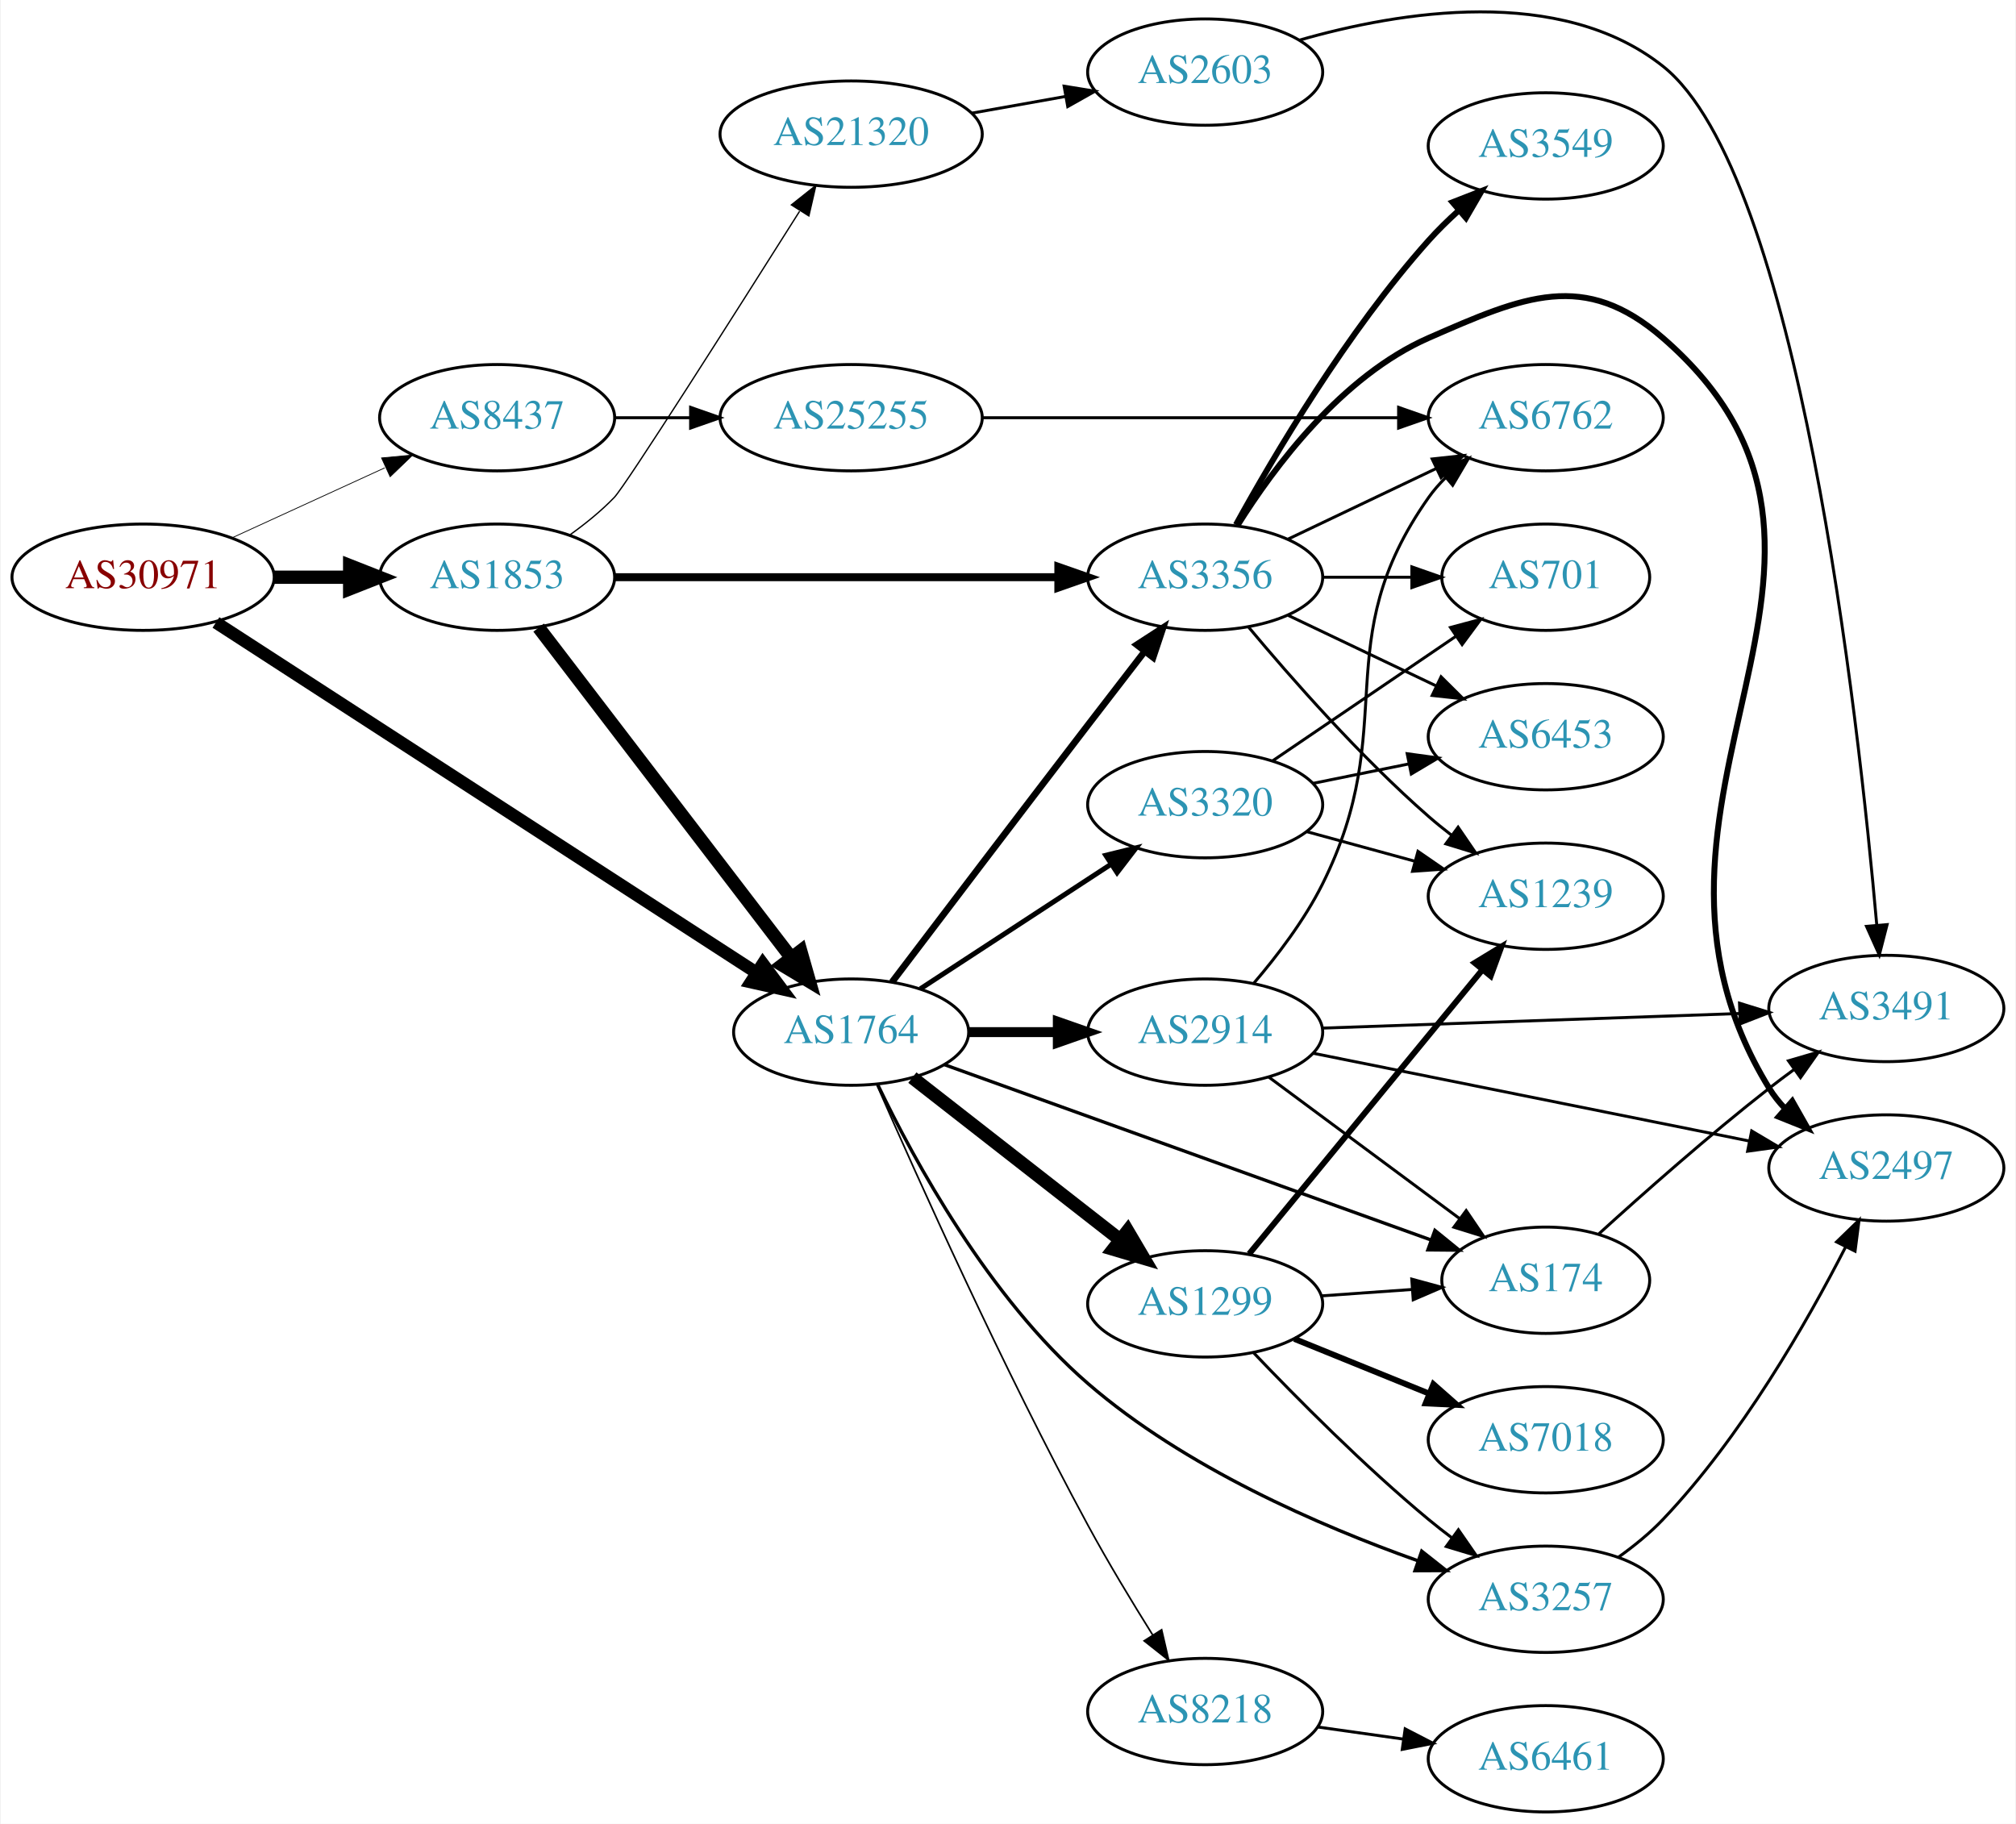
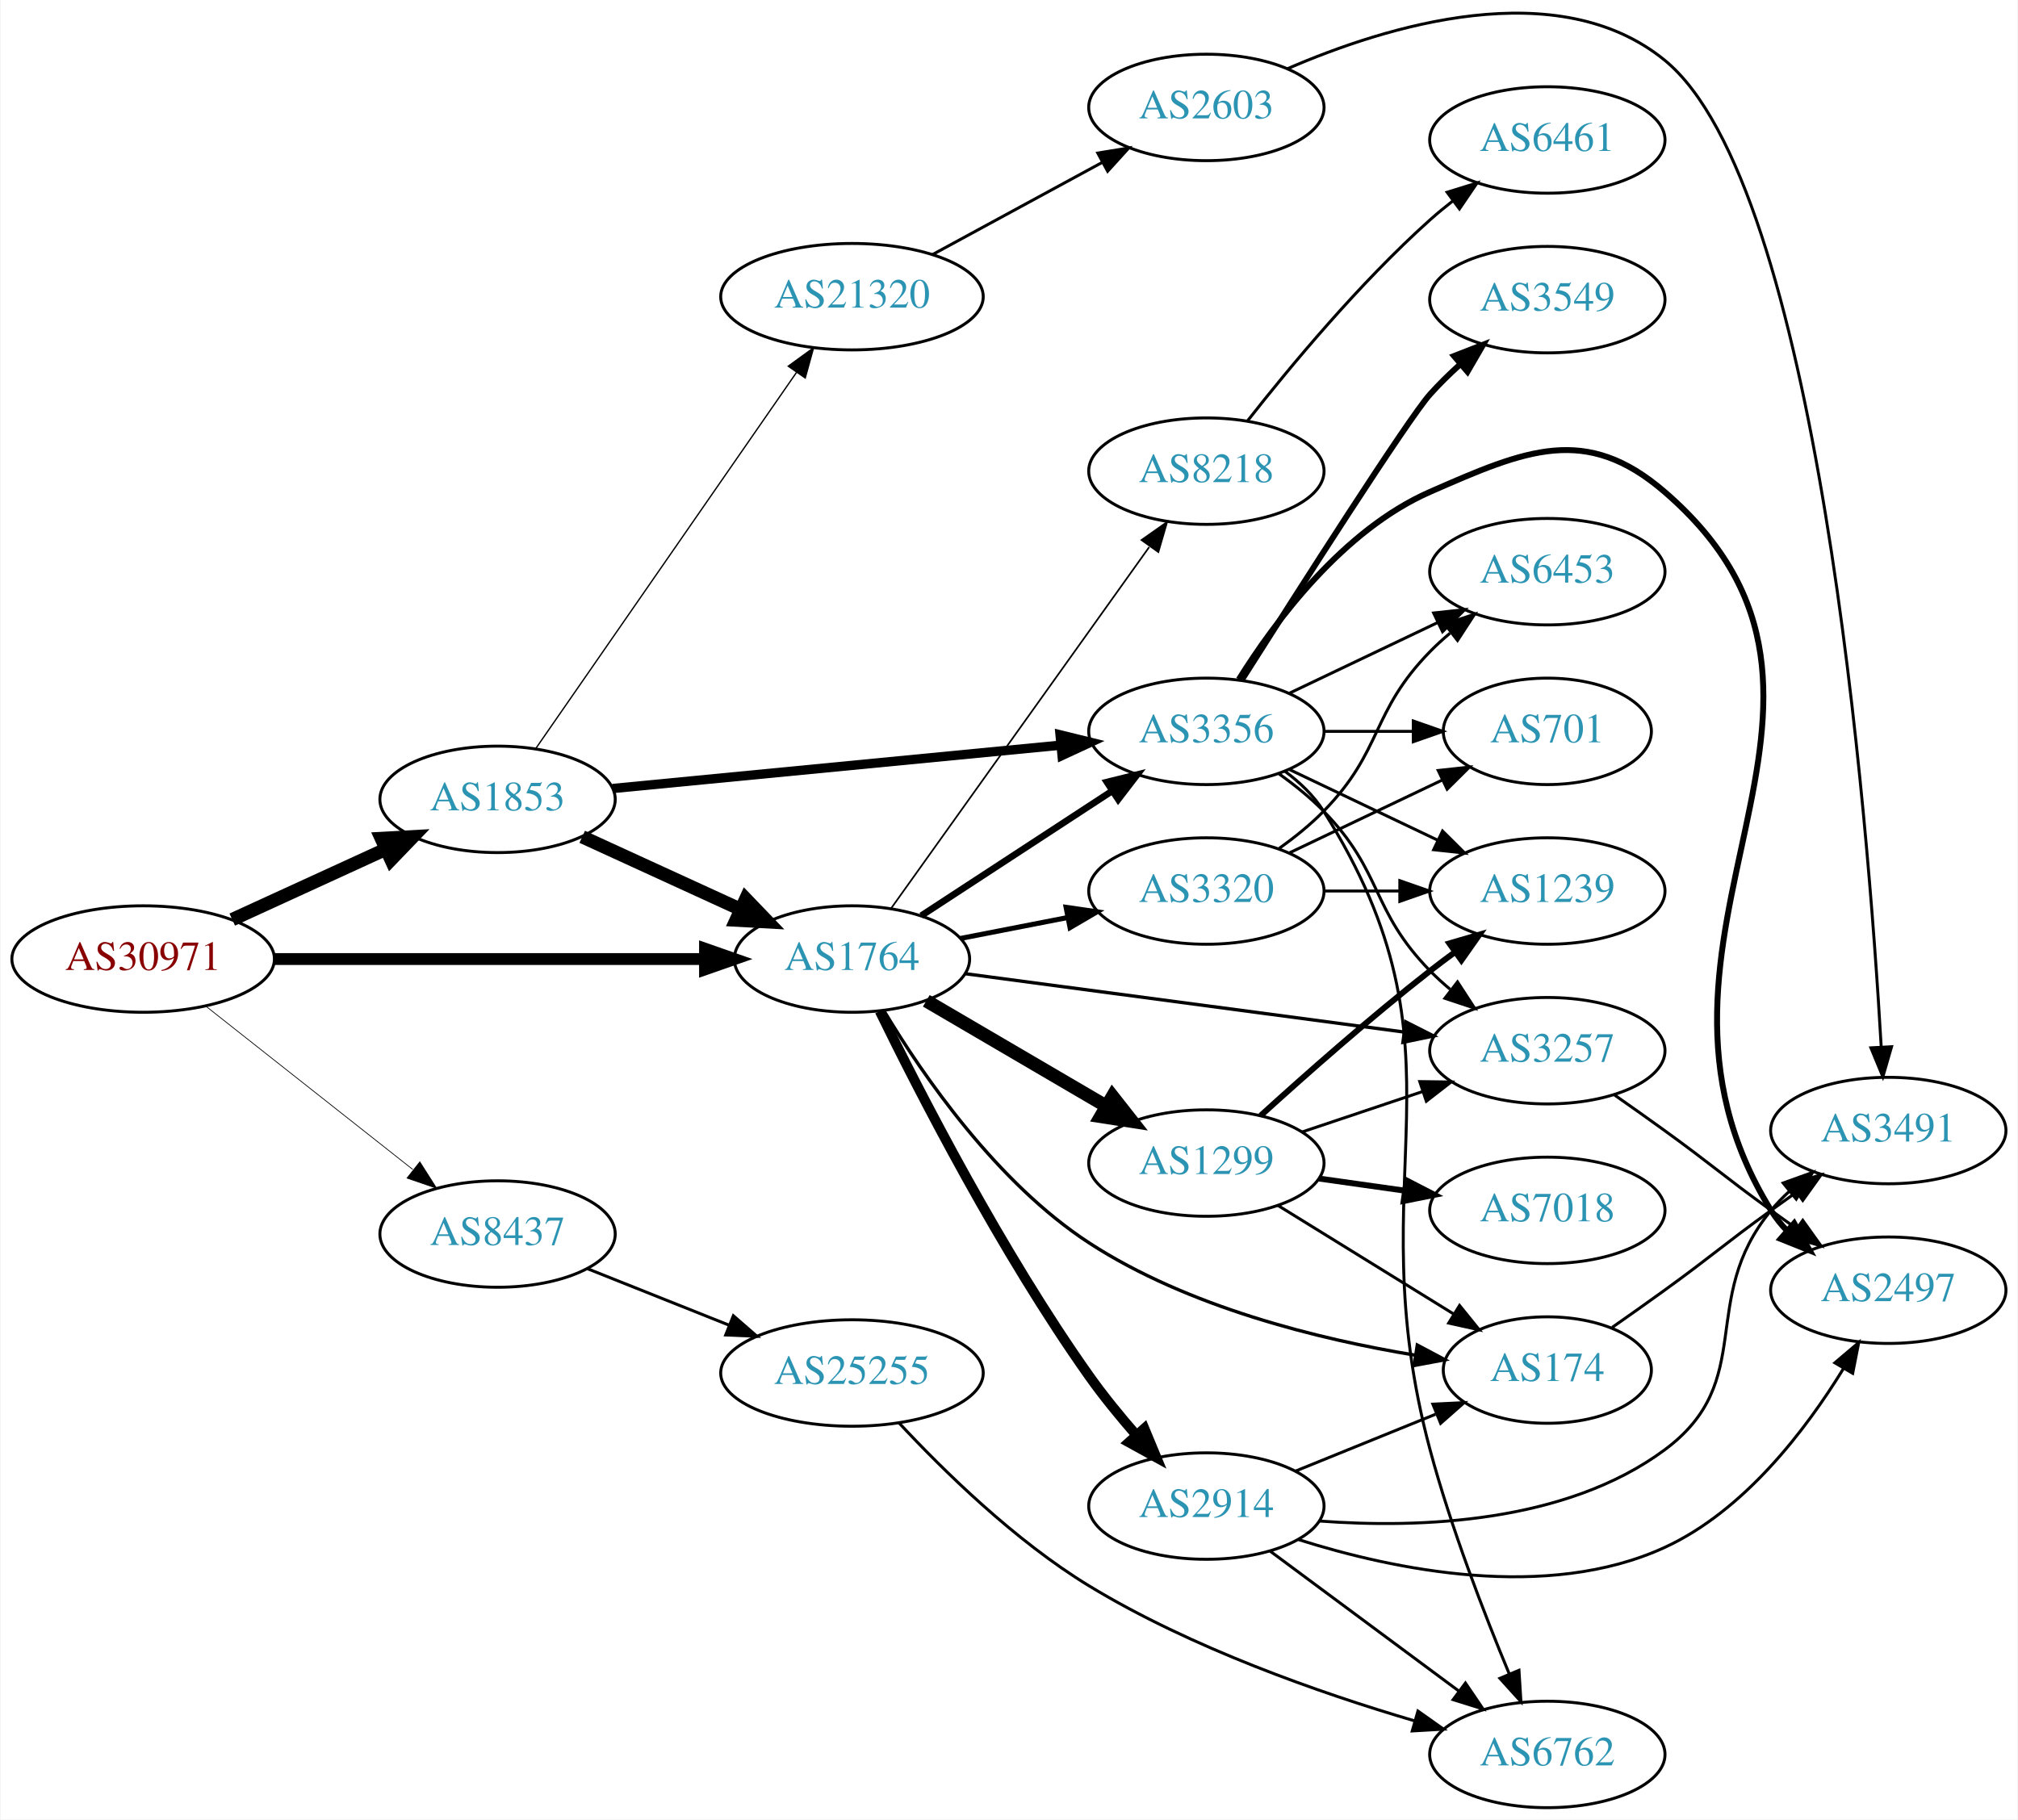
- <svg xmlns="http://www.w3.org/2000/svg" xmlns:xlink="http://www.w3.org/1999/xlink" width="682pt" height="617pt" viewBox="0.00 0.00 681.96 617.41">
-   <g id="graph0" class="graph" transform="scale(1 1) rotate(0) translate(4 613.405)">
-     <polygon fill="white" stroke="none" points="-4,4 -4,-613.405 677.956,-613.405 677.956,4 -4,4" />
+ <svg xmlns="http://www.w3.org/2000/svg" xmlns:xlink="http://www.w3.org/1999/xlink" width="682pt" height="615pt" viewBox="0.00 0.00 681.96 615.34">
+   <g id="graph0" class="graph" transform="scale(1 1) rotate(0) translate(4 611.336)">
+     <polygon fill="white" stroke="none" points="-4,4 -4,-611.336 677.956,-611.336 677.956,4 -4,4" />
    <g id="node1" class="node">
      <g id="a_node1">
        <a xlink:href="/asn/30971" xlink:title="AS30971 ~ Jakob-Haringer-Strasse 8 [AT]">
-           <ellipse fill="#ffffff" stroke="black" cx="44.196" cy="-418" rx="44.393" ry="18" />
-           <text text-anchor="middle" x="44.196" y="-414.3" font-family="Times,serif" font-size="14.00" fill="#880000">AS30971</text>
+           <ellipse fill="#ffffff" stroke="black" cx="44.196" cy="-287" rx="44.393" ry="18" />
+           <text text-anchor="middle" x="44.196" y="-283.3" font-family="Times,serif" font-size="14.00" fill="#880000">AS30971</text>
        </a>
      </g>
    </g>
    <g id="node2" class="node">
      <g id="a_node2">
        <a xlink:href="/asn/1764" xlink:title="AS1764 ~ NEXTLAYER-AS [AT]">
-           <ellipse fill="#ffffff" stroke="black" cx="283.881" cy="-264" rx="39.794" ry="18" />
-           <text text-anchor="middle" x="283.881" y="-260.3" font-family="Times,serif" font-size="14.00" fill="#2c94b3">AS1764</text>
+           <ellipse fill="#ffffff" stroke="black" cx="283.881" cy="-287" rx="39.794" ry="18" />
+           <text text-anchor="middle" x="283.881" y="-283.3" font-family="Times,serif" font-size="14.00" fill="#2c94b3">AS1764</text>
        </a>
      </g>
    </g>
    <g id="edge1" class="edge">
-       <path fill="none" stroke="black" stroke-width="4.235" d="M68.855,-402.671C112.077,-374.667 203.772,-315.256 251.904,-284.07" />
-       <polygon fill="black" stroke="black" stroke-width="4.235" points="253.986,-287.138 260.363,-278.59 249.956,-280.917 253.986,-287.138" />
+       <path fill="none" stroke="black" stroke-width="4" d="M88.515,-287C129.583,-287 191.197,-287 234.004,-287" />
+       <polygon fill="black" stroke="black" stroke-width="4" points="234.187,-290.5 244.187,-287 234.187,-283.5 234.187,-290.5" />
    </g>
    <g id="node3" class="node">
      <g id="a_node3">
        <a xlink:href="/asn/1853" xlink:title="AS1853 ~ ACOnet Backbone [AT]">
-           <ellipse fill="#ffffff" stroke="black" cx="164.039" cy="-418" rx="39.794" ry="18" />
-           <text text-anchor="middle" x="164.039" y="-414.3" font-family="Times,serif" font-size="14.00" fill="#2c94b3">AS1853</text>
+           <ellipse fill="#ffffff" stroke="black" cx="164.039" cy="-341" rx="39.794" ry="18" />
+           <text text-anchor="middle" x="164.039" y="-337.3" font-family="Times,serif" font-size="14.00" fill="#2c94b3">AS1853</text>
        </a>
      </g>
    </g>
    <g id="edge2" class="edge">
-       <path fill="none" stroke="black" stroke-width="4.5" d="M88.407,-418C96.72,-418 105.482,-418 113.965,-418" />
-       <polygon fill="black" stroke="black" stroke-width="4.5" points="114.123,-421.938 124.123,-418 114.123,-414.063 114.123,-421.938" />
+       <path fill="none" stroke="black" stroke-width="4.5" d="M74.326,-300.348C89.937,-307.502 109.335,-316.391 126.007,-324.03" />
+       <polygon fill="black" stroke="black" stroke-width="4.5" points="124.727,-327.775 135.459,-328.362 128.008,-320.616 124.727,-327.775" />
    </g>
    <g id="node4" class="node">
      <g id="a_node4">
        <a xlink:href="/asn/8437" xlink:title="AS8437 ~ Hutchison Drei Austria GmbH [AT]">
-           <ellipse fill="#ffffff" stroke="black" cx="164.039" cy="-472" rx="39.794" ry="18" />
-           <text text-anchor="middle" x="164.039" y="-468.3" font-family="Times,serif" font-size="14.00" fill="#2c94b3">AS8437</text>
+           <ellipse fill="#ffffff" stroke="black" cx="164.039" cy="-194" rx="39.794" ry="18" />
+           <text text-anchor="middle" x="164.039" y="-190.3" font-family="Times,serif" font-size="14.00" fill="#2c94b3">AS8437</text>
        </a>
      </g>
    </g>
    <g id="edge3" class="edge">
-       <path fill="none" stroke="black" stroke-width="0.265" d="M74.326,-431.348C89.937,-438.502 109.335,-447.391 126.007,-455.03" />
-       <polygon fill="black" stroke="black" stroke-width="0.265" points="124.91,-458.378 135.459,-459.362 127.826,-452.014 124.91,-458.378" />
+       <path fill="none" stroke="black" stroke-width="0.25" d="M65.454,-271.013C84.741,-255.791 113.925,-232.76 135.354,-215.848" />
+       <polygon fill="black" stroke="black" stroke-width="0.25" points="137.755,-218.412 143.437,-209.47 133.418,-212.917 137.755,-218.412" />
    </g>
    <g id="node5" class="node">
      <g id="a_node5">
-         <a xlink:href="/asn/3356" xlink:title="AS3356 ~ Level 3 Parent, LLC [US]">
-           <ellipse fill="#ffffff" stroke="black" cx="403.724" cy="-418" rx="39.794" ry="18" />
-           <text text-anchor="middle" x="403.724" y="-414.3" font-family="Times,serif" font-size="14.00" fill="#2c94b3">AS3356</text>
+         <a xlink:href="/asn/174" xlink:title="AS174 ~ Cogent Communications [US]">
+           <ellipse fill="#ffffff" stroke="black" cx="519.017" cy="-148" rx="35.194" ry="18" />
+           <text text-anchor="middle" x="519.017" y="-144.3" font-family="Times,serif" font-size="14.00" fill="#2c94b3">AS174</text>
        </a>
      </g>
    </g>
    <g id="edge4" class="edge">
-       <path fill="none" stroke="black" stroke-width="2.25" d="M297.738,-280.961C313.375,-301.572 340.593,-337.39 364.077,-368 370.322,-376.14 377.162,-385.005 383.328,-392.979" />
-       <polygon fill="black" stroke="black" stroke-width="2.25" points="380.569,-395.133 389.457,-400.899 386.105,-390.849 380.569,-395.133" />
+       <path fill="none" stroke="black" stroke-width="1.125" d="M294.804,-269.32C307.883,-247.634 332.925,-211.263 364.077,-191 397.45,-169.292 441.767,-158.41 474.279,-153.038" />
+       <polygon fill="black" stroke="black" stroke-width="1.125" points="475.041,-156.462 484.392,-151.48 473.975,-149.543 475.041,-156.462" />
    </g>
    <g id="node6" class="node">
      <g id="a_node6">
-         <a xlink:href="/asn/174" xlink:title="AS174 ~ Cogent Communications [US]">
-           <ellipse fill="#ffffff" stroke="black" cx="519.017" cy="-180" rx="35.194" ry="18" />
-           <text text-anchor="middle" x="519.017" y="-176.3" font-family="Times,serif" font-size="14.00" fill="#2c94b3">AS174</text>
+         <a xlink:href="/asn/8218" xlink:title="AS8218 ~ legacy Neotelecoms [FR]">
+           <ellipse fill="#ffffff" stroke="black" cx="403.724" cy="-452" rx="39.794" ry="18" />
+           <text text-anchor="middle" x="403.724" y="-448.3" font-family="Times,serif" font-size="14.00" fill="#2c94b3">AS8218</text>
        </a>
      </g>
    </g>
    <g id="edge5" class="edge">
-       <path fill="none" stroke="black" stroke-width="1.125" d="M315.36,-253.018C357.675,-237.772 434.189,-210.204 480.128,-193.651" />
-       <polygon fill="black" stroke="black" stroke-width="1.125" points="481.499,-196.878 489.721,-190.195 479.127,-190.292 481.499,-196.878" />
+       <path fill="none" stroke="black" stroke-width="0.562" d="M297.049,-304.036C317.778,-333.061 360.054,-392.255 384.382,-426.319" />
+       <polygon fill="black" stroke="black" stroke-width="0.562" points="381.786,-428.706 390.446,-434.809 387.482,-424.637 381.786,-428.706" />
    </g>
    <g id="node7" class="node">
      <g id="a_node7">
        <a xlink:href="/asn/3257" xlink:title="AS3257 ~ GTT [DE]">
-           <ellipse fill="#ffffff" stroke="black" cx="519.017" cy="-72" rx="39.794" ry="18" />
-           <text text-anchor="middle" x="519.017" y="-68.3" font-family="Times,serif" font-size="14.00" fill="#2c94b3">AS3257</text>
+           <ellipse fill="#ffffff" stroke="black" cx="519.017" cy="-256" rx="39.794" ry="18" />
+           <text text-anchor="middle" x="519.017" y="-252.3" font-family="Times,serif" font-size="14.00" fill="#2c94b3">AS3257</text>
        </a>
      </g>
    </g>
    <g id="edge6" class="edge">
-       <path fill="none" stroke="black" stroke-width="1.125" d="M292.948,-246.067C305.148,-220.663 330.482,-174.063 364.077,-145 396.817,-116.677 442.437,-96.879 475.509,-85.115" />
-       <polygon fill="black" stroke="black" stroke-width="1.125" points="477.031,-88.293 485.342,-81.722 474.747,-81.676 477.031,-88.293" />
+       <path fill="none" stroke="black" stroke-width="1.125" d="M322.08,-282.054C362.307,-276.705 426.549,-268.162 470.427,-262.328" />
+       <polygon fill="black" stroke="black" stroke-width="1.125" points="471.113,-265.768 480.565,-260.98 470.19,-258.829 471.113,-265.768" />
    </g>
    <g id="node8" class="node">
      <g id="a_node8">
-         <a xlink:href="/asn/3320" xlink:title="AS3320 ~ DTAG [DE]">
-           <ellipse fill="#ffffff" stroke="black" cx="403.724" cy="-341" rx="39.794" ry="18" />
-           <text text-anchor="middle" x="403.724" y="-337.3" font-family="Times,serif" font-size="14.00" fill="#2c94b3">AS3320</text>
+         <a xlink:href="/asn/3356" xlink:title="AS3356 ~ Level 3 Parent, LLC [US]">
+           <ellipse fill="#ffffff" stroke="black" cx="403.724" cy="-364" rx="39.794" ry="18" />
+           <text text-anchor="middle" x="403.724" y="-360.3" font-family="Times,serif" font-size="14.00" fill="#2c94b3">AS3356</text>
        </a>
      </g>
    </g>
    <g id="edge7" class="edge">
-       <path fill="none" stroke="black" stroke-width="1.688" d="M307.324,-278.664C325.59,-290.599 351.566,-307.573 371.802,-320.795" />
-       <polygon fill="black" stroke="black" stroke-width="1.688" points="370.079,-323.85 380.365,-326.39 373.908,-317.99 370.079,-323.85" />
+       <path fill="none" stroke="black" stroke-width="2.25" d="M307.324,-301.664C325.59,-313.599 351.566,-330.573 371.802,-343.795" />
+       <polygon fill="black" stroke="black" stroke-width="2.25" points="370.079,-346.85 380.365,-349.39 373.908,-340.99 370.079,-346.85" />
    </g>
    <g id="node9" class="node">
      <g id="a_node9">
-         <a xlink:href="/asn/1299" xlink:title="AS1299 ~ Telia Carrier [EU]">
-           <ellipse fill="#ffffff" stroke="black" cx="403.724" cy="-172" rx="39.794" ry="18" />
-           <text text-anchor="middle" x="403.724" y="-168.3" font-family="Times,serif" font-size="14.00" fill="#2c94b3">AS1299</text>
+         <a xlink:href="/asn/3320" xlink:title="AS3320 ~ DTAG [DE]">
+           <ellipse fill="#ffffff" stroke="black" cx="403.724" cy="-310" rx="39.794" ry="18" />
+           <text text-anchor="middle" x="403.724" y="-306.3" font-family="Times,serif" font-size="14.00" fill="#2c94b3">AS3320</text>
        </a>
      </g>
    </g>
    <g id="edge8" class="edge">
-       <path fill="none" stroke="black" stroke-width="4.5" d="M304.605,-248.601C323.809,-233.609 353.18,-210.679 374.784,-193.812" />
-       <polygon fill="black" stroke="black" stroke-width="4.5" points="377.476,-196.706 382.935,-187.449 372.63,-190.499 377.476,-196.706" />
+       <path fill="none" stroke="black" stroke-width="1.688" d="M320.558,-293.963C331.989,-296.194 344.811,-298.697 356.865,-301.049" />
+       <polygon fill="black" stroke="black" stroke-width="1.688" points="356.277,-304.501 366.762,-302.981 357.618,-297.63 356.277,-304.501" />
    </g>
    <g id="node10" class="node">
      <g id="a_node10">
-         <a xlink:href="/asn/2914" xlink:title="AS2914 ~ NTT America, Inc. [US]">
-           <ellipse fill="#ffffff" stroke="black" cx="403.724" cy="-264" rx="39.794" ry="18" />
-           <text text-anchor="middle" x="403.724" y="-260.3" font-family="Times,serif" font-size="14.00" fill="#2c94b3">AS2914</text>
+         <a xlink:href="/asn/1299" xlink:title="AS1299 ~ Telia Carrier [EU]">
+           <ellipse fill="#ffffff" stroke="black" cx="403.724" cy="-218" rx="39.794" ry="18" />
+           <text text-anchor="middle" x="403.724" y="-214.3" font-family="Times,serif" font-size="14.00" fill="#2c94b3">AS1299</text>
        </a>
      </g>
    </g>
    <g id="edge9" class="edge">
-       <path fill="none" stroke="black" stroke-width="3.375" d="M323.794,-264C333.347,-264 343.697,-264 353.659,-264" />
-       <polygon fill="black" stroke="black" stroke-width="3.375" points="353.852,-267.5 363.852,-264 353.852,-260.5 353.852,-267.5" />
+       <path fill="none" stroke="black" stroke-width="4.5" d="M309.013,-272.87C326.568,-262.591 350.543,-248.553 369.848,-237.25" />
+       <polygon fill="black" stroke="black" stroke-width="4.5" points="371.984,-240.562 378.624,-232.111 368.005,-233.766 371.984,-240.562" />
    </g>
    <g id="node11" class="node">
      <g id="a_node11">
-         <a xlink:href="/asn/8218" xlink:title="AS8218 ~ legacy Neotelecoms [FR]">
-           <ellipse fill="#ffffff" stroke="black" cx="403.724" cy="-34" rx="39.794" ry="18" />
-           <text text-anchor="middle" x="403.724" y="-30.3" font-family="Times,serif" font-size="14.00" fill="#2c94b3">AS8218</text>
+         <a xlink:href="/asn/2914" xlink:title="AS2914 ~ NTT America, Inc. [US]">
+           <ellipse fill="#ffffff" stroke="black" cx="403.724" cy="-102" rx="39.794" ry="18" />
+           <text text-anchor="middle" x="403.724" y="-98.3" font-family="Times,serif" font-size="14.00" fill="#2c94b3">AS2914</text>
        </a>
      </g>
    </g>
    <g id="edge10" class="edge">
-       <path fill="none" stroke="black" stroke-width="0.562" d="M292.593,-246.138C306.099,-215.242 335.34,-150.041 364.077,-97 370.83,-84.537 378.951,-71.099 386.002,-59.848" />
-       <polygon fill="black" stroke="black" stroke-width="0.562" points="388.988,-61.675 391.381,-51.354 383.074,-57.93 388.988,-61.675" />
-     </g>
-     <g id="edge27" class="edge">
-       <path fill="none" stroke="black" stroke-width="4.5" d="M178.1,-400.931C198.805,-373.873 239.283,-320.976 263.417,-289.436" />
-       <polygon fill="black" stroke="black" stroke-width="4.5" points="266.811,-291.48 269.761,-281.146 260.557,-286.694 266.811,-291.48" />
+       <path fill="none" stroke="black" stroke-width="3.375" d="M293.284,-269.371C306.672,-241.964 334.382,-187.929 364.077,-146 368.87,-139.233 374.532,-132.311 380.022,-126.021" />
+       <polygon fill="black" stroke="black" stroke-width="3.375" points="382.74,-128.233 386.807,-118.449 377.527,-123.561 382.74,-128.233" />
    </g>
    <g id="edge28" class="edge">
-       <path fill="none" stroke="black" stroke-width="2.7" d="M203.756,-418C244.674,-418 309.314,-418 353.749,-418" />
-       <polygon fill="black" stroke="black" stroke-width="2.7" points="354.023,-421.5 364.023,-418 354.023,-414.5 354.023,-421.5" />
+       <path fill="none" stroke="black" stroke-width="4.5" d="M192.667,-328.339C208.624,-321.027 228.895,-311.739 246.178,-303.819" />
+       <polygon fill="black" stroke="black" stroke-width="4.5" points="247.975,-307.327 255.425,-299.581 244.694,-300.168 247.975,-307.327" />
+     </g>
+     <g id="edge29" class="edge">
+       <path fill="none" stroke="black" stroke-width="3.15" d="M202.963,-344.67C244.062,-348.647 309.748,-355.003 354.488,-359.332" />
+       <polygon fill="black" stroke="black" stroke-width="3.15" points="354.25,-362.826 364.541,-360.305 354.924,-355.858 354.25,-362.826" />
    </g>
    <g id="node21" class="node">
      <g id="a_node21">
        <a xlink:href="/asn/21320" xlink:title="AS21320 ~ GEANT Vereniging [EU]">
-           <ellipse fill="#ffffff" stroke="black" cx="283.881" cy="-568" rx="44.393" ry="18" />
-           <text text-anchor="middle" x="283.881" y="-564.3" font-family="Times,serif" font-size="14.00" fill="#2c94b3">AS21320</text>
-         </a>
-       </g>
-     </g>
-     <g id="edge29" class="edge">
-       <path fill="none" stroke="black" stroke-width="0.45" d="M188.686,-432.338C193.939,-436.098 199.257,-440.401 203.685,-445 207.607,-449.073 244.397,-507.002 266.429,-541.887" />
-       <polygon fill="black" stroke="black" stroke-width="0.45" points="263.651,-544.043 271.947,-550.632 269.57,-540.307 263.651,-544.043" />
+           <ellipse fill="#ffffff" stroke="black" cx="283.881" cy="-511" rx="44.393" ry="18" />
+           <text text-anchor="middle" x="283.881" y="-507.3" font-family="Times,serif" font-size="14.00" fill="#2c94b3">AS21320</text>
+         </a>
+       </g>
+     </g>
+     <g id="edge30" class="edge">
+       <path fill="none" stroke="black" stroke-width="0.45" d="M176.987,-358.236C197.808,-388.274 240.838,-450.349 265.149,-485.42" />
+       <polygon fill="black" stroke="black" stroke-width="0.45" points="262.328,-487.494 270.902,-493.718 268.081,-483.506 262.328,-487.494" />
    </g>
    <g id="node23" class="node">
      <g id="a_node23">
        <a xlink:href="/asn/25255" xlink:title="AS25255 ~ ==&gt; TELE2 AUSTRIA &lt;== [AT]">
-           <ellipse fill="#ffffff" stroke="black" cx="283.881" cy="-472" rx="44.393" ry="18" />
-           <text text-anchor="middle" x="283.881" y="-468.3" font-family="Times,serif" font-size="14.00" fill="#2c94b3">AS25255</text>
-         </a>
-       </g>
-     </g>
-     <g id="edge36" class="edge">
-       <path fill="none" stroke="black" d="M203.951,-472C212.054,-472 220.729,-472 229.255,-472" />
-       <polygon fill="black" stroke="black" points="229.533,-475.5 239.533,-472 229.533,-468.5 229.533,-475.5" />
+           <ellipse fill="#ffffff" stroke="black" cx="283.881" cy="-147" rx="44.393" ry="18" />
+           <text text-anchor="middle" x="283.881" y="-143.3" font-family="Times,serif" font-size="14.00" fill="#2c94b3">AS25255</text>
+         </a>
+       </g>
+     </g>
+     <g id="edge37" class="edge">
+       <path fill="none" stroke="black" d="M194.471,-182.261C208.924,-176.497 226.566,-169.461 242.278,-163.194" />
+       <polygon fill="black" stroke="black" points="243.773,-166.366 251.765,-159.41 241.18,-159.864 243.773,-166.366" />
    </g>
    <g id="node12" class="node">
      <g id="a_node12">
-         <a xlink:href="/asn/3549" xlink:title="AS3549 ~ Level 3 Parent, LLC [US]">
-           <ellipse fill="#ffffff" stroke="black" cx="519.017" cy="-564" rx="39.794" ry="18" />
-           <text text-anchor="middle" x="519.017" y="-560.3" font-family="Times,serif" font-size="14.00" fill="#2c94b3">AS3549</text>
+         <a xlink:href="/asn/3491" xlink:title="AS3491 ~ PCCW Global, Inc. [US]">
+           <ellipse fill="#ffffff" stroke="black" cx="634.31" cy="-229" rx="39.794" ry="18" />
+           <text text-anchor="middle" x="634.31" y="-225.3" font-family="Times,serif" font-size="14.00" fill="#2c94b3">AS3491</text>
        </a>
      </g>
    </g>
    <g id="edge11" class="edge">
-       <path fill="none" stroke="black" stroke-width="2" d="M414.127,-435.747C427.027,-459.196 451.778,-501.135 479.37,-532 482.458,-535.454 485.931,-538.854 489.496,-542.074" />
-       <polygon fill="black" stroke="black" stroke-width="2" points="487.46,-544.938 497.333,-548.784 492.013,-539.621 487.46,-544.938" />
+       <path fill="none" stroke="black" d="M540.967,-162.445C546.73,-166.471 552.962,-170.872 558.663,-175 574.863,-186.729 578.463,-190.271 594.663,-202 597.466,-204.029 600.398,-206.125 603.338,-208.21" />
+       <polygon fill="black" stroke="black" points="601.361,-211.097 611.553,-213.991 605.389,-205.373 601.361,-211.097" />
    </g>
    <g id="node13" class="node">
      <g id="a_node13">
-         <a xlink:href="/asn/2497" xlink:title="AS2497 ~ Internet Initiative Japan Inc. [JP]">
-           <ellipse fill="#ffffff" stroke="black" cx="634.31" cy="-218" rx="39.794" ry="18" />
-           <text text-anchor="middle" x="634.31" y="-214.3" font-family="Times,serif" font-size="14.00" fill="#2c94b3">AS2497</text>
+         <a xlink:href="/asn/6461" xlink:title="AS6461 ~ Zayo Bandwidth [US]">
+           <ellipse fill="#ffffff" stroke="black" cx="519.017" cy="-564" rx="39.794" ry="18" />
+           <text text-anchor="middle" x="519.017" y="-560.3" font-family="Times,serif" font-size="14.00" fill="#2c94b3">AS6461</text>
        </a>
      </g>
    </g>
    <g id="edge12" class="edge">
-       <path fill="none" stroke="black" stroke-width="2" d="M414.69,-435.562C426.993,-455.249 449.946,-486.103 479.37,-499 511.647,-513.148 532.053,-522.105 558.663,-499 644.757,-424.248 534.982,-342.149 594.663,-245 596.189,-242.516 598.039,-240.2 600.093,-238.054" />
-       <polygon fill="black" stroke="black" stroke-width="2" points="602.464,-240.63 607.688,-231.413 597.856,-235.36 602.464,-240.63" />
+       <path fill="none" stroke="black" d="M417.675,-469.051C431.775,-487.029 455.515,-515.652 479.37,-537 481.81,-539.183 484.431,-541.343 487.116,-543.434" />
+       <polygon fill="black" stroke="black" points="485.132,-546.32 495.252,-549.454 489.295,-540.692 485.132,-546.32" />
    </g>
    <g id="node14" class="node">
      <g id="a_node14">
+         <a xlink:href="/asn/2497" xlink:title="AS2497 ~ Internet Initiative Japan Inc. [JP]">
+           <ellipse fill="#ffffff" stroke="black" cx="634.31" cy="-175" rx="39.794" ry="18" />
+           <text text-anchor="middle" x="634.31" y="-171.3" font-family="Times,serif" font-size="14.00" fill="#2c94b3">AS2497</text>
+         </a>
+       </g>
+     </g>
+     <g id="edge13" class="edge">
+       <path fill="none" stroke="black" d="M541.774,-240.991C547.308,-237.121 553.227,-232.936 558.663,-229 574.863,-217.271 578.463,-213.729 594.663,-202 597.466,-199.971 600.398,-197.875 603.338,-195.79" />
+       <polygon fill="black" stroke="black" points="605.389,-198.627 611.553,-190.009 601.361,-192.903 605.389,-198.627" />
+     </g>
+     <g id="edge20" class="edge">
+       <path fill="none" stroke="black" d="M428.318,-349.611C433.574,-345.852 438.906,-341.563 443.37,-337 463.543,-316.383 459.198,-303.617 479.37,-283 481.463,-280.861 483.746,-278.782 486.123,-276.79" />
+       <polygon fill="black" stroke="black" points="488.641,-279.268 494.423,-270.389 484.367,-273.725 488.641,-279.268" />
+     </g>
+     <g id="edge15" class="edge">
+       <path fill="none" stroke="black" stroke-width="2" d="M414.69,-381.562C426.993,-401.249 449.946,-432.103 479.37,-445 511.647,-459.148 531.98,-468.021 558.663,-445 641.328,-373.68 537.222,-294.847 594.663,-202 596.197,-199.52 598.053,-197.208 600.111,-195.064" />
+       <polygon fill="black" stroke="black" stroke-width="2" points="602.481,-197.641 607.713,-188.428 597.878,-192.368 602.481,-197.641" />
+     </g>
+     <g id="node15" class="node">
+       <g id="a_node15">
+         <a xlink:href="/asn/3549" xlink:title="AS3549 ~ Level 3 Parent, LLC [US]">
+           <ellipse fill="#ffffff" stroke="black" cx="519.017" cy="-510" rx="39.794" ry="18" />
+           <text text-anchor="middle" x="519.017" y="-506.3" font-family="Times,serif" font-size="14.00" fill="#2c94b3">AS3549</text>
+         </a>
+       </g>
+     </g>
+     <g id="edge14" class="edge">
+       <path fill="none" stroke="black" stroke-width="2" d="M415.856,-381.626C434.784,-411.501 471.92,-469.667 479.37,-478 482.458,-481.454 485.931,-484.854 489.496,-488.074" />
+       <polygon fill="black" stroke="black" stroke-width="2" points="487.46,-490.938 497.333,-494.784 492.013,-485.621 487.46,-490.938" />
+     </g>
+     <g id="node16" class="node">
+       <g id="a_node16">
        <a xlink:href="/asn/1239" xlink:title="AS1239 ~ Sprint [US]">
          <ellipse fill="#ffffff" stroke="black" cx="519.017" cy="-310" rx="39.794" ry="18" />
          <text text-anchor="middle" x="519.017" y="-306.3" font-family="Times,serif" font-size="14.00" fill="#2c94b3">AS1239</text>
        </a>
      </g>
    </g>
-     <g id="edge13" class="edge">
-       <path fill="none" stroke="black" d="M418.354,-401.183C432.636,-384.071 456.183,-357.255 479.37,-337 481.836,-334.846 484.475,-332.706 487.172,-330.628" />
-       <polygon fill="black" stroke="black" points="489.345,-333.375 495.326,-324.63 485.197,-327.736 489.345,-333.375" />
-     </g>
-     <g id="node15" class="node">
-       <g id="a_node15">
-         <a xlink:href="/asn/6762" xlink:title="AS6762 ~ TELECOM ITALIA SPARKLE S.p.A. [IT]">
-           <ellipse fill="#ffffff" stroke="black" cx="519.017" cy="-472" rx="39.794" ry="18" />
-           <text text-anchor="middle" x="519.017" y="-468.3" font-family="Times,serif" font-size="14.00" fill="#2c94b3">AS6762</text>
-         </a>
-       </g>
-     </g>
-     <g id="edge14" class="edge">
-       <path fill="none" stroke="black" d="M431.86,-430.934C446.854,-438.081 465.675,-447.052 481.898,-454.785" />
-       <polygon fill="black" stroke="black" points="480.569,-458.028 491.102,-459.171 483.581,-451.709 480.569,-458.028" />
-     </g>
-     <g id="node16" class="node">
-       <g id="a_node16">
-         <a xlink:href="/asn/6453" xlink:title="AS6453 ~ TATA COMMUNICATIONS (AMERICA) INC [US]">
-           <ellipse fill="#ffffff" stroke="black" cx="519.017" cy="-364" rx="39.794" ry="18" />
-           <text text-anchor="middle" x="519.017" y="-360.3" font-family="Times,serif" font-size="14.00" fill="#2c94b3">AS6453</text>
-         </a>
-       </g>
-     </g>
-     <g id="edge15" class="edge">
-       <path fill="none" stroke="black" d="M431.86,-405.066C446.854,-397.919 465.675,-388.948 481.898,-381.215" />
-       <polygon fill="black" stroke="black" points="483.581,-384.291 491.102,-376.829 480.569,-377.972 483.581,-384.291" />
+     <g id="edge16" class="edge">
+       <path fill="none" stroke="black" d="M431.86,-351.066C446.854,-343.919 465.675,-334.948 481.898,-327.215" />
+       <polygon fill="black" stroke="black" points="483.581,-330.291 491.102,-322.829 480.569,-323.972 483.581,-330.291" />
    </g>
    <g id="node17" class="node">
      <g id="a_node17">
-         <a xlink:href="/asn/701" xlink:title="AS701 ~ UUNET [US]">
-           <ellipse fill="#ffffff" stroke="black" cx="519.017" cy="-418" rx="35.194" ry="18" />
-           <text text-anchor="middle" x="519.017" y="-414.3" font-family="Times,serif" font-size="14.00" fill="#2c94b3">AS701</text>
-         </a>
-       </g>
-     </g>
-     <g id="edge16" class="edge">
-       <path fill="none" stroke="black" d="M443.396,-418C453.101,-418 463.592,-418 473.555,-418" />
-       <polygon fill="black" stroke="black" points="473.691,-421.5 483.691,-418 473.691,-414.5 473.691,-421.5" />
+         <a xlink:href="/asn/6453" xlink:title="AS6453 ~ TATA COMMUNICATIONS (AMERICA) INC [US]">
+           <ellipse fill="#ffffff" stroke="black" cx="519.017" cy="-418" rx="39.794" ry="18" />
+           <text text-anchor="middle" x="519.017" y="-414.3" font-family="Times,serif" font-size="14.00" fill="#2c94b3">AS6453</text>
+         </a>
+       </g>
+     </g>
+     <g id="edge17" class="edge">
+       <path fill="none" stroke="black" d="M431.86,-376.934C446.854,-384.081 465.675,-393.052 481.898,-400.785" />
+       <polygon fill="black" stroke="black" points="480.569,-404.028 491.102,-405.171 483.581,-397.709 480.569,-404.028" />
    </g>
    <g id="node18" class="node">
      <g id="a_node18">
-         <a xlink:href="/asn/3491" xlink:title="AS3491 ~ PCCW Global, Inc. [US]">
-           <ellipse fill="#ffffff" stroke="black" cx="634.31" cy="-272" rx="39.794" ry="18" />
-           <text text-anchor="middle" x="634.31" y="-268.3" font-family="Times,serif" font-size="14.00" fill="#2c94b3">AS3491</text>
-         </a>
-       </g>
-     </g>
-     <g id="edge17" class="edge">
-       <path fill="none" stroke="black" d="M537.068,-195.773C551.918,-209.283 574.214,-229.027 594.663,-245 597.39,-247.13 600.271,-249.293 603.18,-251.42" />
-       <polygon fill="black" stroke="black" points="601.179,-254.292 611.349,-257.262 605.25,-248.598 601.179,-254.292" />
+         <a xlink:href="/asn/6762" xlink:title="AS6762 ~ TELECOM ITALIA SPARKLE S.p.A. [IT]">
+           <ellipse fill="#ffffff" stroke="black" cx="519.017" cy="-18" rx="39.794" ry="18" />
+           <text text-anchor="middle" x="519.017" y="-14.3" font-family="Times,serif" font-size="14.00" fill="#2c94b3">AS6762</text>
+         </a>
+       </g>
    </g>
    <g id="edge18" class="edge">
-       <path fill="none" stroke="black" d="M543.703,-86.3C548.955,-90.062 554.262,-94.375 558.663,-99 585.199,-126.885 607.389,-165.621 620.505,-191.227" />
-       <polygon fill="black" stroke="black" points="617.467,-192.977 625.078,-200.348 623.725,-189.84 617.467,-192.977" />
-     </g>
-     <g id="edge21" class="edge">
-       <path fill="none" stroke="black" d="M438.103,-331.867C449.525,-328.741 462.475,-325.198 474.574,-321.887" />
-       <polygon fill="black" stroke="black" points="475.763,-325.19 484.485,-319.175 473.916,-318.439 475.763,-325.19" />
-     </g>
-     <g id="edge19" class="edge">
-       <path fill="none" stroke="black" d="M440.26,-348.214C450.488,-350.291 461.789,-352.585 472.531,-354.766" />
-       <polygon fill="black" stroke="black" points="472.111,-358.252 482.607,-356.811 473.503,-351.392 472.111,-358.252" />
-     </g>
-     <g id="edge20" class="edge">
-       <path fill="none" stroke="black" d="M426.568,-355.846C444.188,-367.822 469.143,-384.783 488.534,-397.962" />
-       <polygon fill="black" stroke="black" points="486.768,-400.993 497.006,-403.72 490.703,-395.204 486.768,-400.993" />
-     </g>
-     <g id="edge25" class="edge">
-       <path fill="none" stroke="black" d="M443.08,-174.708C452.894,-175.401 463.529,-176.152 473.62,-176.865" />
-       <polygon fill="black" stroke="black" points="473.659,-180.376 483.881,-177.59 474.152,-173.394 473.659,-180.376" />
-     </g>
-     <g id="edge24" class="edge">
-       <path fill="none" stroke="black" d="M420.029,-155.545C434.642,-140.204 457.598,-117.044 479.37,-99 481.891,-96.911 484.567,-94.816 487.29,-92.767" />
-       <polygon fill="black" stroke="black" points="489.45,-95.523 495.482,-86.813 485.335,-89.861 489.45,-95.523" />
-     </g>
-     <g id="edge23" class="edge">
-       <path fill="none" stroke="black" stroke-width="2" d="M418.616,-188.922C438.321,-212.924 474.529,-257.029 497.381,-284.864" />
-       <polygon fill="black" stroke="black" stroke-width="2" points="494.961,-287.432 504.011,-292.94 500.371,-282.99 494.961,-287.432" />
+       <path fill="none" stroke="black" d="M430.25,-350.528C435.295,-346.777 440.05,-342.26 443.37,-337 495.32,-254.7 454.157,-215.002 479.37,-121 486.429,-94.684 497.621,-65.713 506.149,-45.217" />
+       <polygon fill="black" stroke="black" points="509.423,-46.459 510.091,-35.886 502.975,-43.735 509.423,-46.459" />
    </g>
    <g id="node19" class="node">
      <g id="a_node19">
-         <a xlink:href="/asn/7018" xlink:title="AS7018 ~ AT&amp;T Services, Inc. [US]">
-           <ellipse fill="#ffffff" stroke="black" cx="519.017" cy="-126" rx="39.794" ry="18" />
-           <text text-anchor="middle" x="519.017" y="-122.3" font-family="Times,serif" font-size="14.00" fill="#2c94b3">AS7018</text>
-         </a>
-       </g>
+         <a xlink:href="/asn/701" xlink:title="AS701 ~ UUNET [US]">
+           <ellipse fill="#ffffff" stroke="black" cx="519.017" cy="-364" rx="35.194" ry="18" />
+           <text text-anchor="middle" x="519.017" y="-360.3" font-family="Times,serif" font-size="14.00" fill="#2c94b3">AS701</text>
+         </a>
+       </g>
+     </g>
+     <g id="edge19" class="edge">
+       <path fill="none" stroke="black" d="M443.396,-364C453.101,-364 463.592,-364 473.555,-364" />
+       <polygon fill="black" stroke="black" points="473.691,-367.5 483.691,-364 473.691,-360.5 473.691,-367.5" />
    </g>
    <g id="edge22" class="edge">
-       <path fill="none" stroke="black" stroke-width="2" d="M433.9,-160.154C447.775,-154.52 464.552,-147.708 479.461,-141.654" />
-       <polygon fill="black" stroke="black" stroke-width="2" points="480.991,-144.811 488.94,-137.806 478.358,-138.325 480.991,-144.811" />
-     </g>
-     <g id="edge31" class="edge">
-       <path fill="none" stroke="black" d="M425.24,-248.788C443.318,-235.385 469.821,-215.734 489.876,-200.865" />
-       <polygon fill="black" stroke="black" points="492.085,-203.584 498.033,-194.817 487.916,-197.961 492.085,-203.584" />
-     </g>
-     <g id="edge33" class="edge">
-       <path fill="none" stroke="black" d="M440.44,-256.812C480.197,-248.812 544.538,-235.864 587.855,-227.147" />
-       <polygon fill="black" stroke="black" points="588.731,-230.541 597.844,-225.137 587.35,-223.679 588.731,-230.541" />
-     </g>
-     <g id="edge30" class="edge">
-       <path fill="none" stroke="black" d="M420.105,-280.463C428.036,-289.717 437.293,-301.829 443.37,-314 470.344,-368.021 444.554,-395.668 479.37,-445 481.052,-447.382 483.013,-449.624 485.145,-451.719" />
-       <polygon fill="black" stroke="black" points="482.99,-454.48 492.886,-458.264 487.509,-449.135 482.99,-454.48" />
-     </g>
-     <g id="edge32" class="edge">
-       <path fill="none" stroke="black" d="M443.5,-265.357C482.45,-266.72 542.579,-268.825 584.696,-270.299" />
-       <polygon fill="black" stroke="black" points="584.609,-273.798 594.725,-270.65 584.854,-266.802 584.609,-273.798" />
+       <path fill="none" stroke="black" d="M443.396,-310C451.599,-310 460.363,-310 468.895,-310" />
+       <polygon fill="black" stroke="black" points="469.134,-313.5 479.134,-310 469.134,-306.5 469.134,-313.5" />
+     </g>
+     <g id="edge23" class="edge">
+       <path fill="none" stroke="black" d="M428.318,-324.389C433.574,-328.148 438.906,-332.437 443.37,-337 463.543,-357.617 459.198,-370.383 479.37,-391 481.463,-393.139 483.746,-395.218 486.123,-397.21" />
+       <polygon fill="black" stroke="black" points="484.367,-400.275 494.423,-403.611 488.641,-394.732 484.367,-400.275" />
+     </g>
+     <g id="edge21" class="edge">
+       <path fill="none" stroke="black" d="M431.86,-322.934C447.292,-330.29 466.778,-339.577 483.313,-347.459" />
+       <polygon fill="black" stroke="black" points="482.121,-350.768 492.654,-351.911 485.133,-344.449 482.121,-350.768" />
+     </g>
+     <g id="edge26" class="edge">
+       <path fill="none" stroke="black" d="M427.924,-203.666C445.059,-193.078 468.555,-178.561 487.256,-167.006" />
+       <polygon fill="black" stroke="black" points="489.335,-169.836 496.003,-161.602 485.656,-163.881 489.335,-169.836" />
+     </g>
+     <g id="edge27" class="edge">
+       <path fill="none" stroke="black" d="M435.981,-228.484C448.63,-232.727 463.409,-237.684 476.911,-242.212" />
+       <polygon fill="black" stroke="black" points="475.874,-245.556 486.468,-245.418 478.1,-238.92 475.874,-245.556" />
+     </g>
+     <g id="edge25" class="edge">
+       <path fill="none" stroke="black" stroke-width="2" d="M422.071,-234.042C436.92,-247.544 459.057,-267.133 479.37,-283 482.097,-285.13 484.978,-287.293 487.887,-289.42" />
+       <polygon fill="black" stroke="black" stroke-width="2" points="485.886,-292.292 496.056,-295.262 489.957,-286.598 485.886,-292.292" />
    </g>
    <g id="node20" class="node">
      <g id="a_node20">
-         <a xlink:href="/asn/6461" xlink:title="AS6461 ~ Zayo Bandwidth [US]">
-           <ellipse fill="#ffffff" stroke="black" cx="519.017" cy="-18" rx="39.794" ry="18" />
-           <text text-anchor="middle" x="519.017" y="-14.3" font-family="Times,serif" font-size="14.00" fill="#2c94b3">AS6461</text>
-         </a>
-       </g>
-     </g>
-     <g id="edge26" class="edge">
-       <path fill="none" stroke="black" d="M441.82,-28.761C451.112,-27.449 461.204,-26.023 470.91,-24.653" />
-       <polygon fill="black" stroke="black" points="471.425,-28.115 480.837,-23.251 470.446,-21.184 471.425,-28.115" />
+         <a xlink:href="/asn/7018" xlink:title="AS7018 ~ AT&amp;T Services, Inc. [US]">
+           <ellipse fill="#ffffff" stroke="black" cx="519.017" cy="-202" rx="39.794" ry="18" />
+           <text text-anchor="middle" x="519.017" y="-198.3" font-family="Times,serif" font-size="14.00" fill="#2c94b3">AS7018</text>
+         </a>
+       </g>
+     </g>
+     <g id="edge24" class="edge">
+       <path fill="none" stroke="black" stroke-width="2" d="M441.82,-212.761C451.112,-211.449 461.204,-210.024 470.91,-208.653" />
+       <polygon fill="black" stroke="black" stroke-width="2" points="471.425,-212.115 480.837,-207.251 470.446,-205.184 471.425,-212.115" />
+     </g>
+     <g id="edge33" class="edge">
+       <path fill="none" stroke="black" d="M433.9,-113.846C448.313,-119.698 465.857,-126.822 481.186,-133.046" />
+       <polygon fill="black" stroke="black" points="480.303,-136.465 490.885,-136.984 482.936,-129.979 480.303,-136.465" />
+     </g>
+     <g id="edge36" class="edge">
+       <path fill="none" stroke="black" d="M442.041,-96.935C475.768,-94.427 525.127,-96.151 558.663,-121 590.316,-144.454 569.599,-171.606 594.663,-202 596.518,-204.25 598.606,-206.396 600.824,-208.424" />
+       <polygon fill="black" stroke="black" points="598.76,-211.256 608.729,-214.844 603.173,-205.823 598.76,-211.256" />
+     </g>
+     <g id="edge34" class="edge">
+       <path fill="none" stroke="black" d="M434.879,-90.66C467.061,-80.469 518.796,-69.676 558.663,-88 585.599,-100.381 606.462,-127.809 619.199,-148.582" />
+       <polygon fill="black" stroke="black" points="616.233,-150.443 624.313,-157.296 622.27,-146.9 616.233,-150.443" />
+     </g>
+     <g id="edge35" class="edge">
+       <path fill="none" stroke="black" d="M425.24,-86.788C443.095,-73.55 469.168,-54.219 489.13,-39.417" />
+       <polygon fill="black" stroke="black" points="491.322,-42.15 497.27,-33.383 487.153,-36.527 491.322,-42.15" />
    </g>
    <g id="node22" class="node">
      <g id="a_node22">
        <a xlink:href="/asn/2603" xlink:title="AS2603 ~ NORDUnet [NO]">
-           <ellipse fill="#ffffff" stroke="black" cx="403.724" cy="-589" rx="39.794" ry="18" />
-           <text text-anchor="middle" x="403.724" y="-585.3" font-family="Times,serif" font-size="14.00" fill="#2c94b3">AS2603</text>
-         </a>
-       </g>
-     </g>
-     <g id="edge34" class="edge">
-       <path fill="none" stroke="black" d="M324.777,-575.11C334.999,-576.931 346.076,-578.905 356.583,-580.777" />
-       <polygon fill="black" stroke="black" points="355.977,-584.225 366.436,-582.533 357.205,-577.333 355.977,-584.225" />
-     </g>
-     <g id="edge35" class="edge">
-       <path fill="none" stroke="black" d="M435.535,-599.79C469.493,-609.543 523.899,-618.568 558.663,-591 604.444,-554.695 624.821,-371.199 631.083,-300.152" />
-       <polygon fill="black" stroke="black" points="634.575,-300.396 631.937,-290.135 627.6,-299.801 634.575,-300.396" />
-     </g>
-     <g id="edge37" class="edge">
-       <path fill="none" stroke="black" d="M328.186,-472C368.124,-472 427.359,-472 469.014,-472" />
-       <polygon fill="black" stroke="black" points="469.203,-475.5 479.203,-472 469.203,-468.5 469.203,-475.5" />
+           <ellipse fill="#ffffff" stroke="black" cx="403.724" cy="-575" rx="39.794" ry="18" />
+           <text text-anchor="middle" x="403.724" y="-571.3" font-family="Times,serif" font-size="14.00" fill="#2c94b3">AS2603</text>
+         </a>
+       </g>
+     </g>
+     <g id="edge31" class="edge">
+       <path fill="none" stroke="black" d="M311.034,-525.204C327.972,-534.403 350.208,-546.479 368.54,-556.435" />
+       <polygon fill="black" stroke="black" points="366.995,-559.578 377.453,-561.275 370.335,-553.427 366.995,-559.578" />
+     </g>
+     <g id="edge32" class="edge">
+       <path fill="none" stroke="black" d="M431.122,-588.089C464.662,-602.631 522.523,-620.448 558.663,-591 610.569,-548.705 627.454,-334.813 631.922,-257.193" />
+       <polygon fill="black" stroke="black" points="635.418,-257.354 632.472,-247.177 628.429,-256.969 635.418,-257.354" />
+     </g>
+     <g id="edge38" class="edge">
+       <path fill="none" stroke="black" d="M299.784,-130.13C314.702,-114.103 338.99,-90.251 364.077,-75 398.576,-54.027 442.035,-38.811 473.972,-29.403" />
+       <polygon fill="black" stroke="black" points="475.263,-32.674 483.91,-26.552 473.333,-25.945 475.263,-32.674" />
    </g>
  </g>
</svg>
